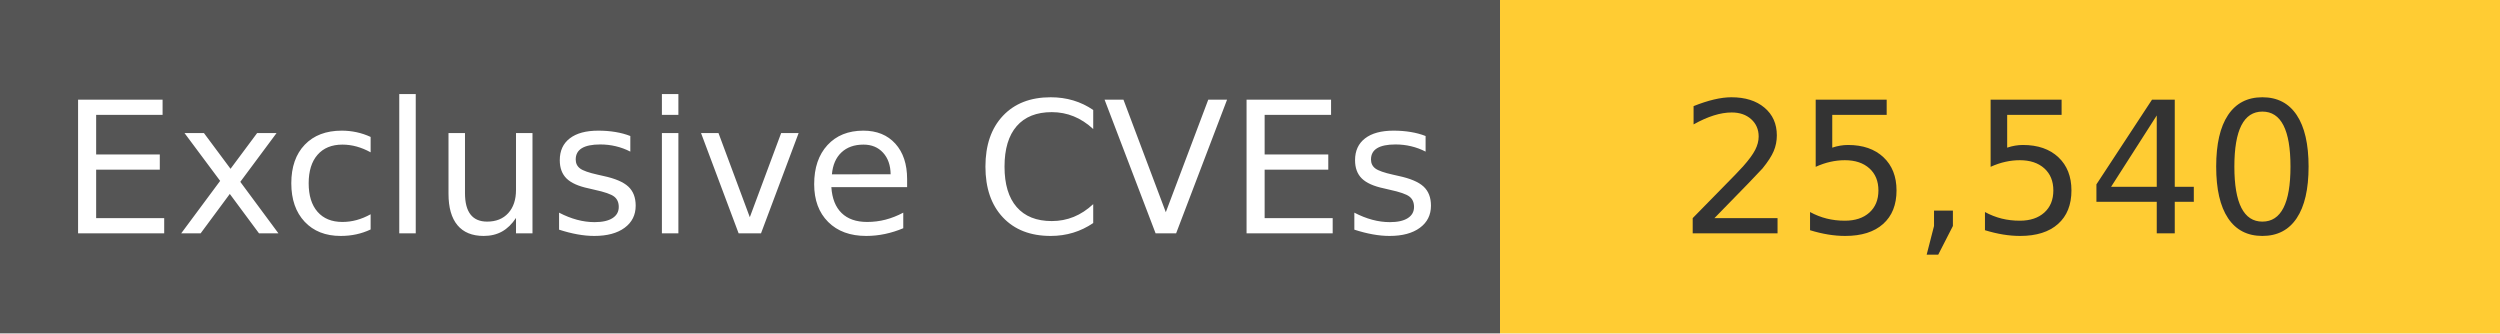
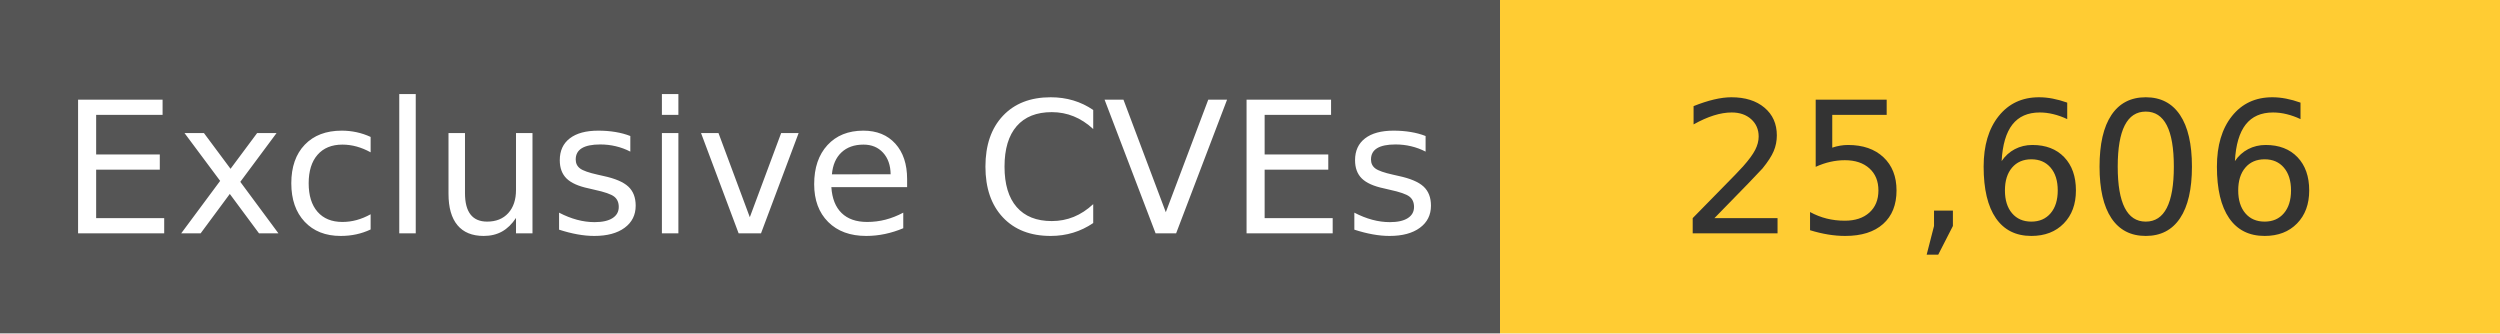
<svg xmlns="http://www.w3.org/2000/svg" width="150" height="20" role="img">
  <linearGradient id="s" x2="0" y2="100%">
    <stop offset="0" stop-color="#bbb" stop-opacity=".1" />
    <stop offset="1" stop-opacity=".1" />
  </linearGradient>
  <g>
    <rect width="90" height="20" fill="#555" />
    <rect x="90" width="267" height="20" fill="#ffcc33" />
  </g>
  <g fill="#fff" text-anchor="middle" font-family="Verdana,Geneva,DejaVu Sans,sans-serif" text-rendering="geometricPrecision" font-size="110">
    <text x="450" y="140" transform="scale(.1)" fill="#fff">
            Exclusive CVEs
        </text>
    <text x="1200" y="140" transform="scale(.1)" fill="#333">
-             25,540
+             25,606
        </text>
  </g>
</svg>
